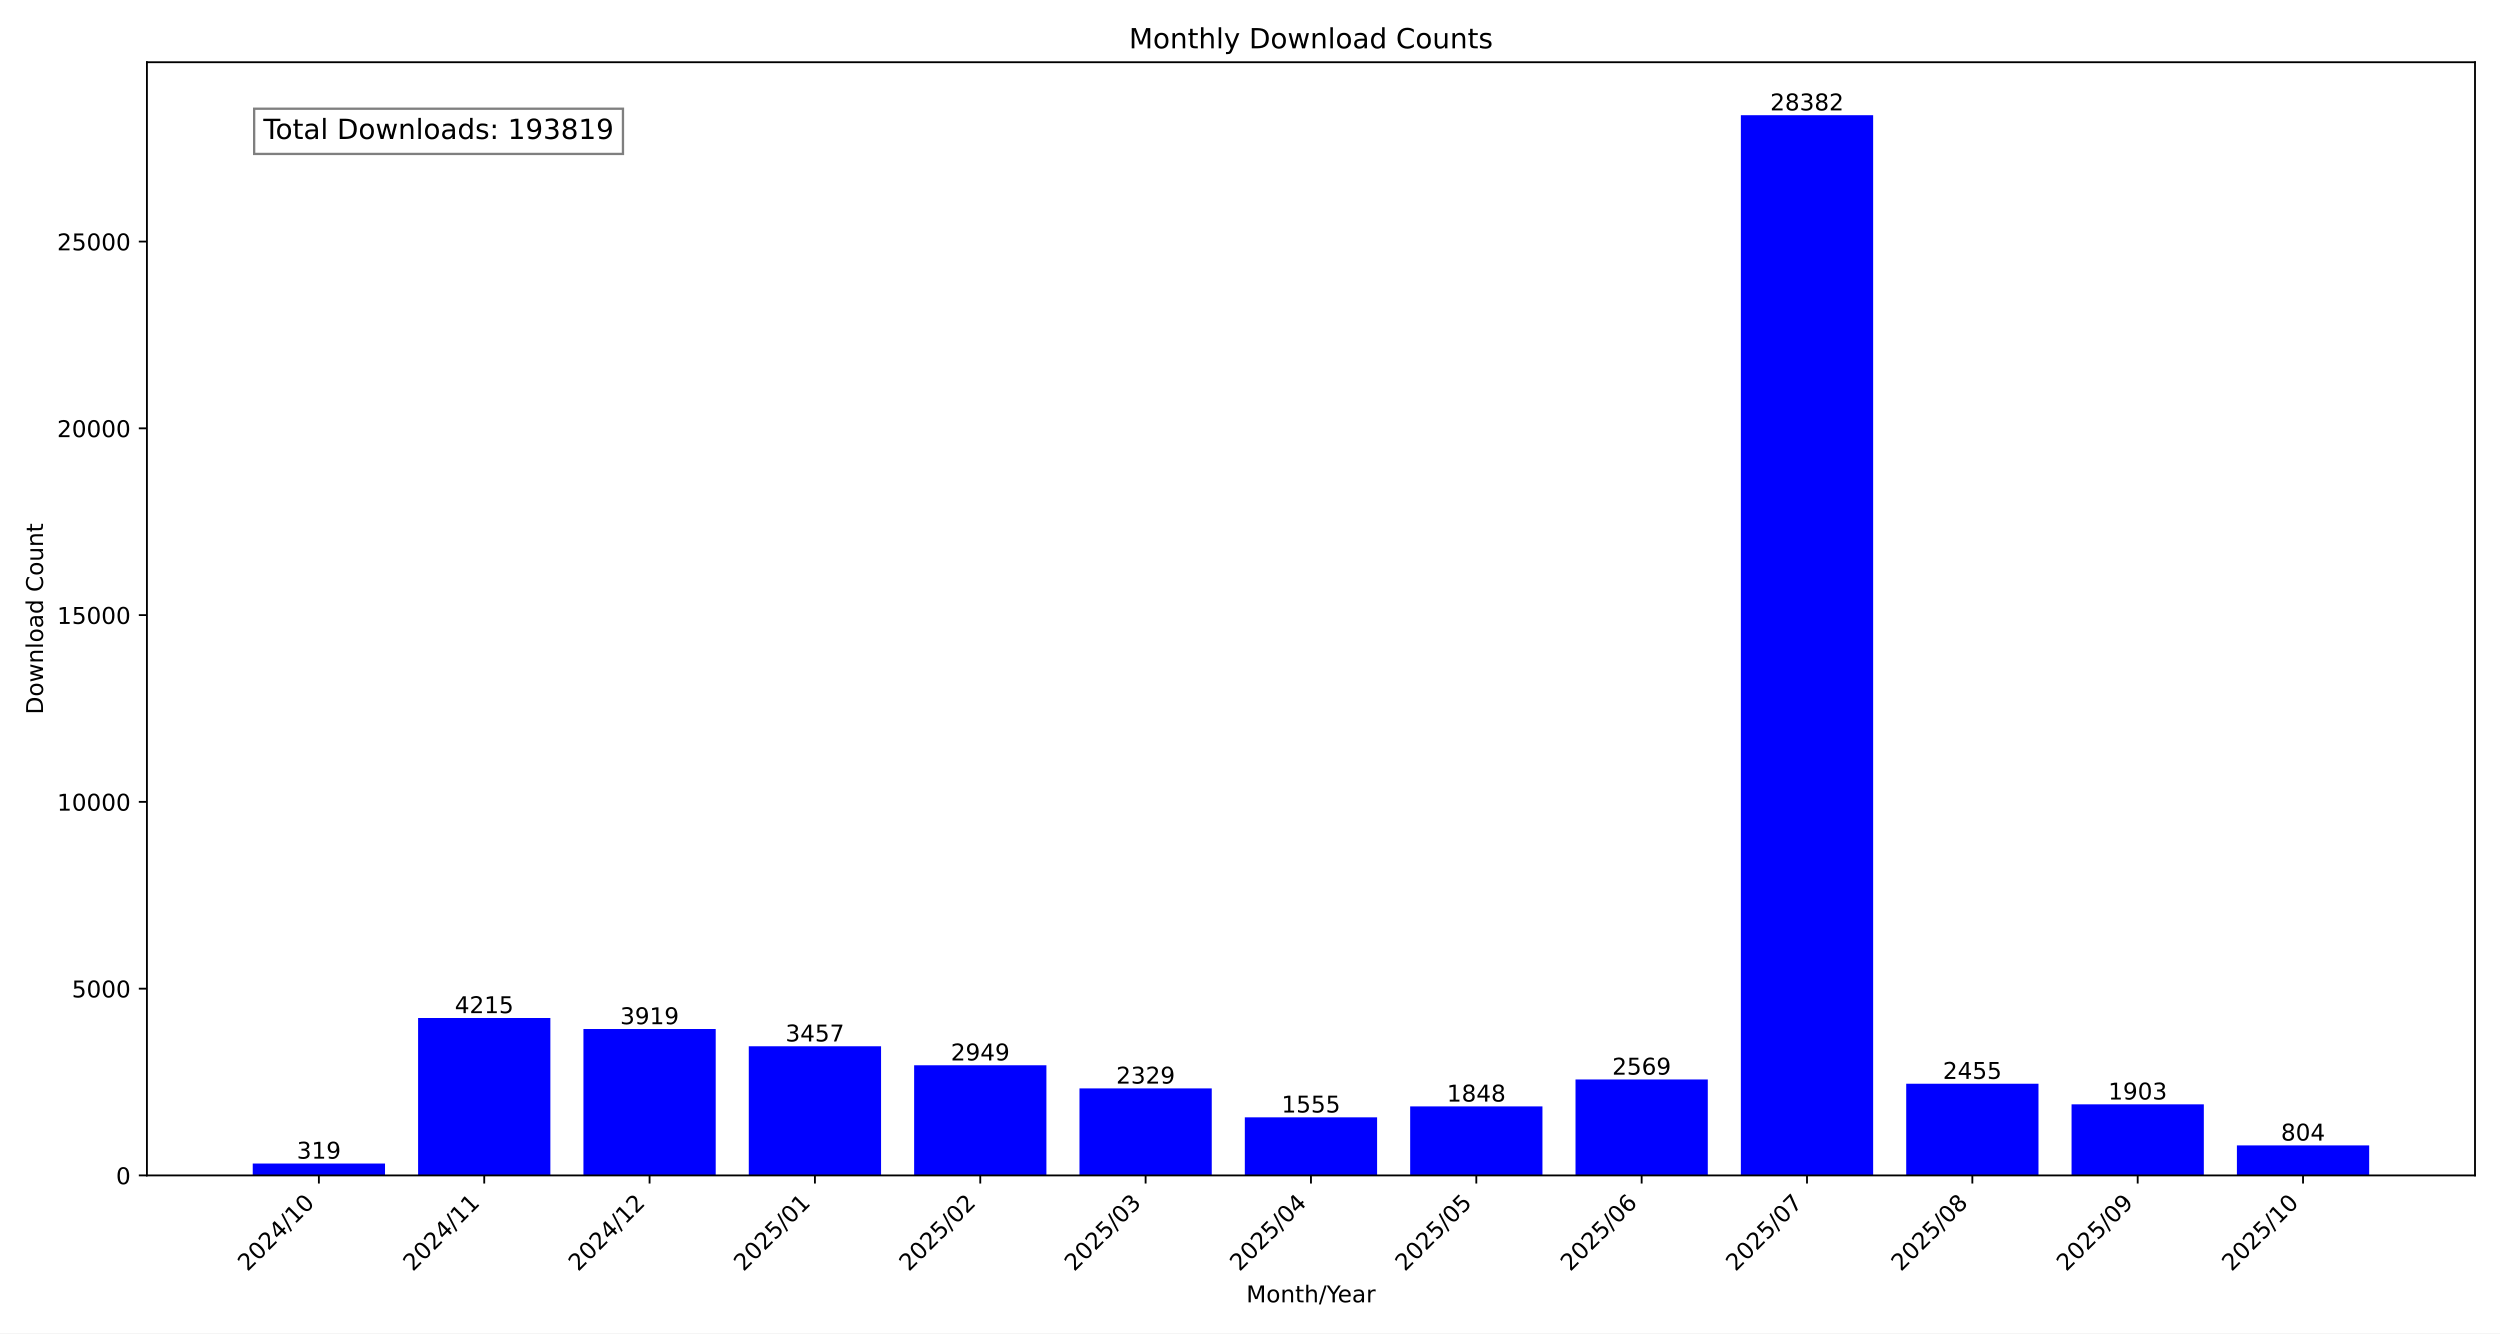
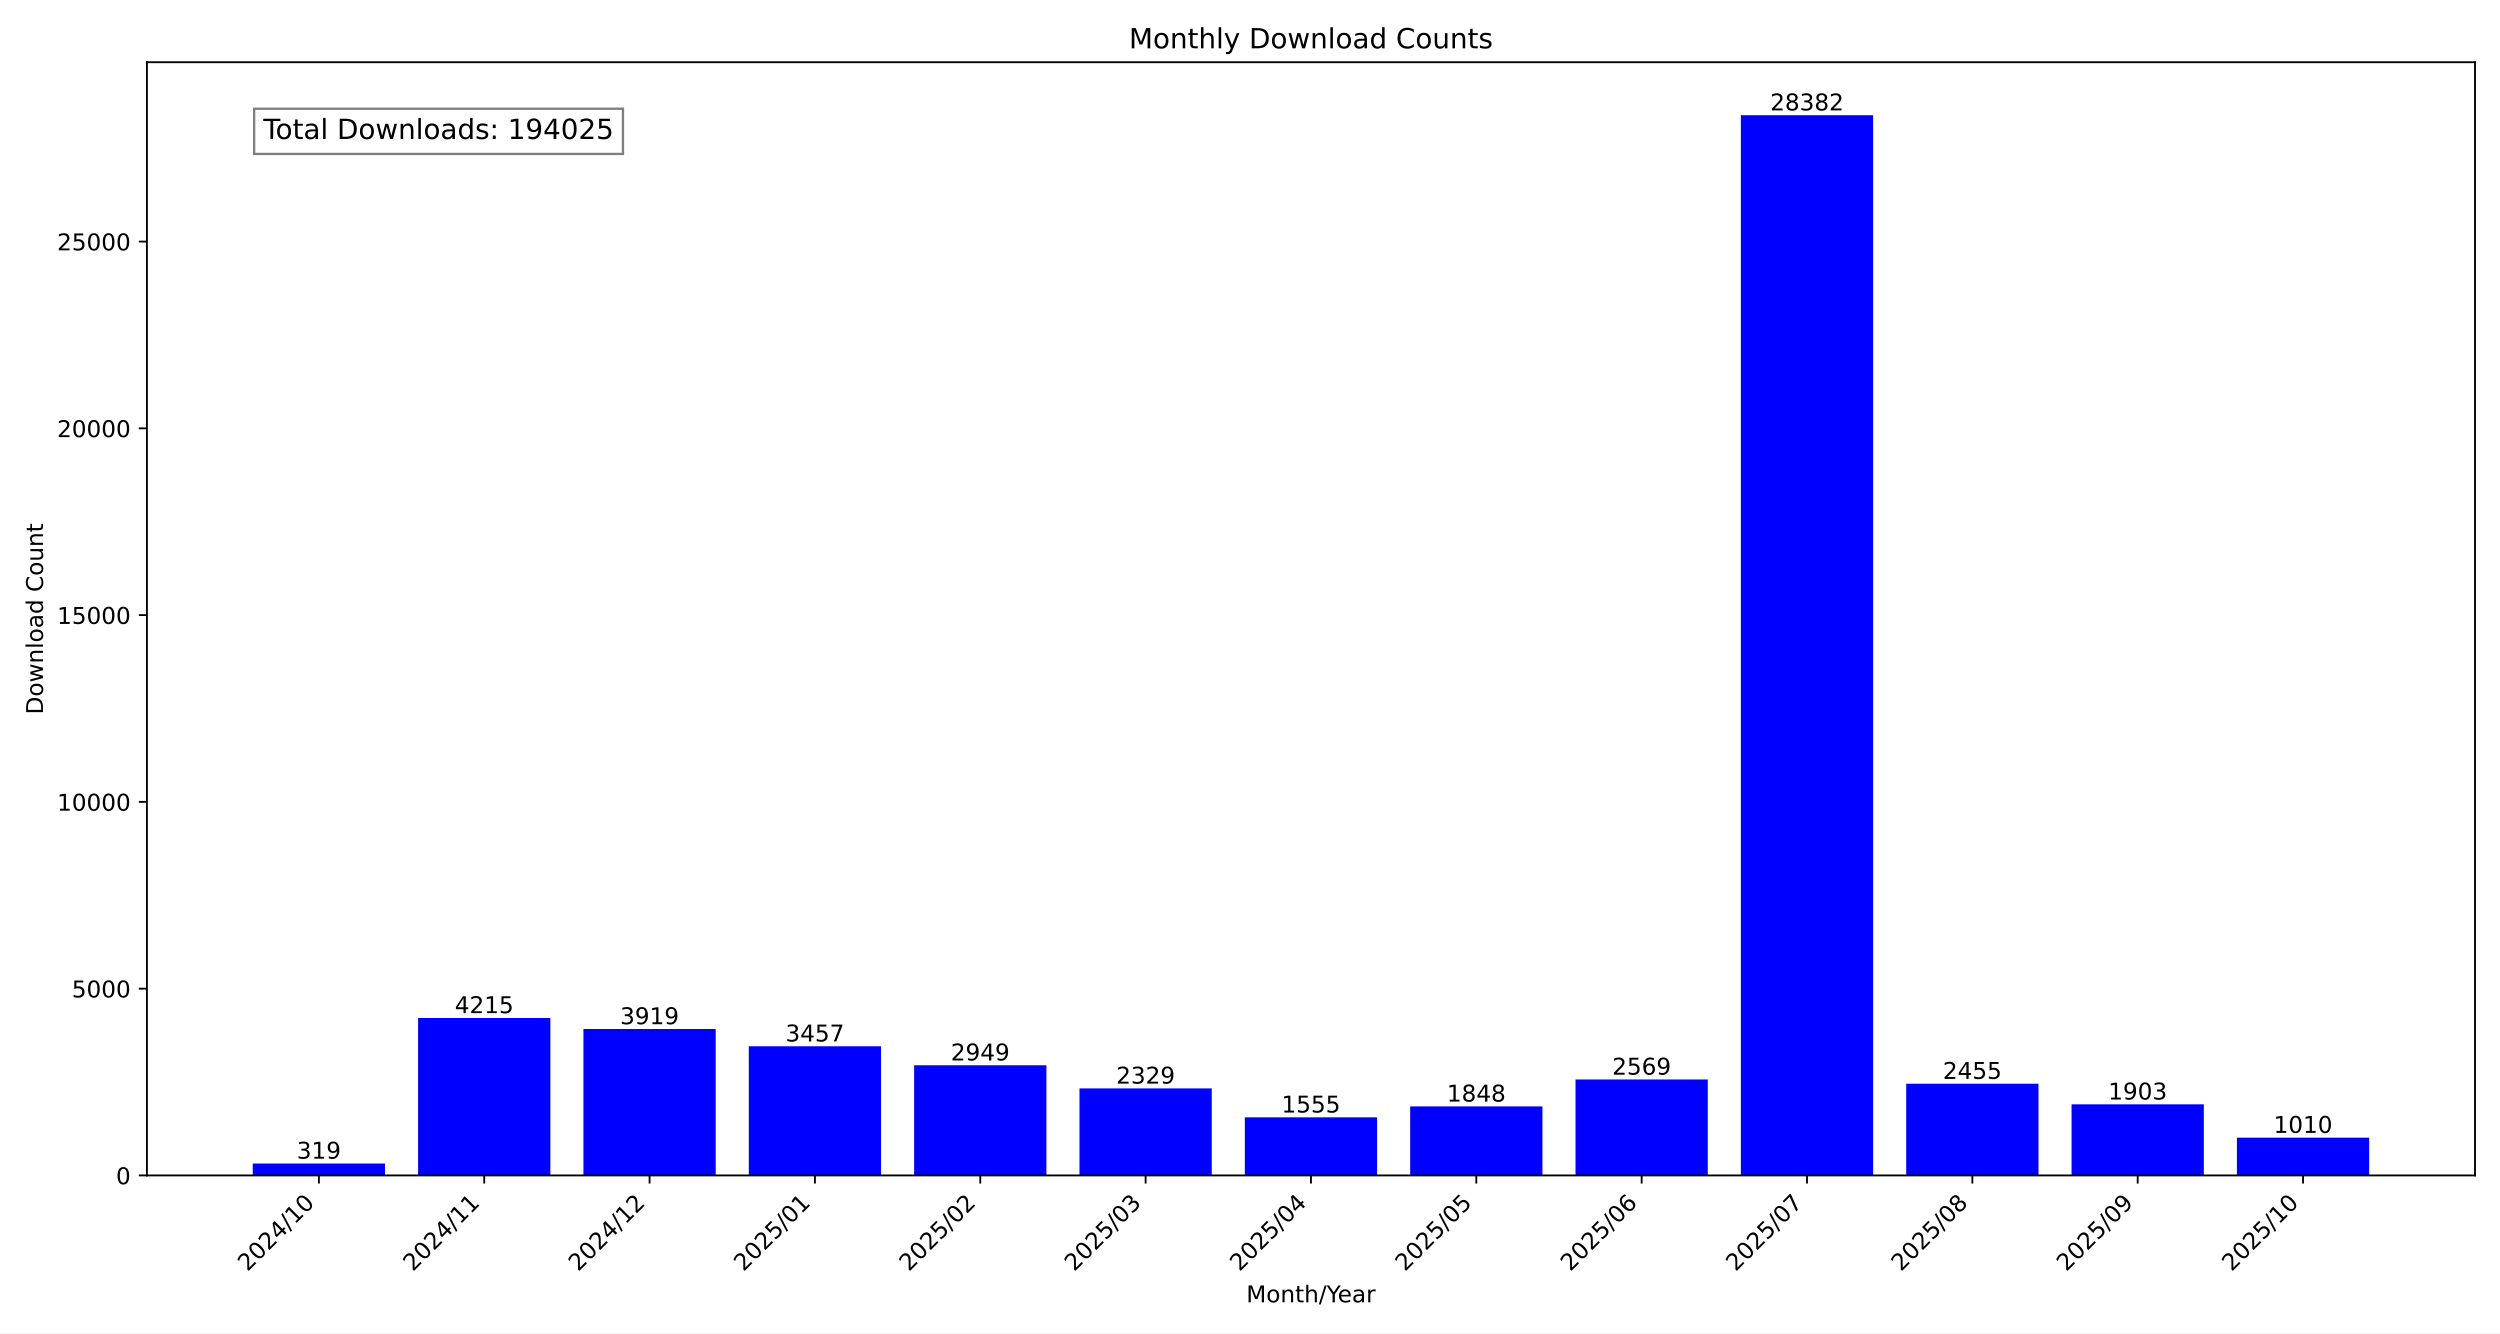
<svg xmlns="http://www.w3.org/2000/svg" xmlns:xlink="http://www.w3.org/1999/xlink" width="1080pt" height="576pt" viewBox="0 0 1080 576" version="1.1">
  <defs>
    <style type="text/css">*{stroke-linejoin: round; stroke-linecap: butt}</style>
  </defs>
  <g id="figure_1">
    <g id="patch_1">
      <path d="M 0 576  L 1080 576  L 1080 0  L 0 0  z " style="fill: #ffffff" />
    </g>
    <g id="axes_1">
      <g id="patch_2">
        <path d="M 63.47 507.782  L 1069.2 507.782  L 1069.2 26.88  L 63.47 26.88  z " style="fill: #ffffff" />
      </g>
      <g id="patch_3">
-         <path d="M 109.185 507.782  L 166.329 507.782  L 166.329 502.634  L 109.185 502.634  z " clip-path="url(#pe3988e86a3)" style="fill: #0000ff" />
+         <path d="M 109.185 507.782  L 166.329 507.782  L 166.329 502.634  L 109.185 502.634  z " clip-path="url(#p57e5fc7151)" style="fill: #0000ff" />
      </g>
      <g id="patch_4">
-         <path d="M 180.615 507.782  L 237.758 507.782  L 237.758 439.764  L 180.615 439.764  z " clip-path="url(#pe3988e86a3)" style="fill: #0000ff" />
+         <path d="M 180.615 507.782  L 237.758 507.782  L 237.758 439.764  L 180.615 439.764  z " clip-path="url(#p57e5fc7151)" style="fill: #0000ff" />
      </g>
      <g id="patch_5">
-         <path d="M 252.044 507.782  L 309.188 507.782  L 309.188 444.541  L 252.044 444.541  z " clip-path="url(#pe3988e86a3)" style="fill: #0000ff" />
+         <path d="M 252.044 507.782  L 309.188 507.782  L 309.188 444.541  L 252.044 444.541  z " clip-path="url(#p57e5fc7151)" style="fill: #0000ff" />
      </g>
      <g id="patch_6">
-         <path d="M 323.474 507.782  L 380.618 507.782  L 380.618 451.996  L 323.474 451.996  z " clip-path="url(#pe3988e86a3)" style="fill: #0000ff" />
+         <path d="M 323.474 507.782  L 380.618 507.782  L 380.618 451.996  L 323.474 451.996  z " clip-path="url(#p57e5fc7151)" style="fill: #0000ff" />
      </g>
      <g id="patch_7">
-         <path d="M 394.904 507.782  L 452.048 507.782  L 452.048 460.194  L 394.904 460.194  z " clip-path="url(#pe3988e86a3)" style="fill: #0000ff" />
+         <path d="M 394.904 507.782  L 452.048 507.782  L 452.048 460.194  L 394.904 460.194  z " clip-path="url(#p57e5fc7151)" style="fill: #0000ff" />
      </g>
      <g id="patch_8">
-         <path d="M 466.333 507.782  L 523.477 507.782  L 523.477 470.199  L 466.333 470.199  z " clip-path="url(#pe3988e86a3)" style="fill: #0000ff" />
+         <path d="M 466.333 507.782  L 523.477 507.782  L 523.477 470.199  L 466.333 470.199  z " clip-path="url(#p57e5fc7151)" style="fill: #0000ff" />
      </g>
      <g id="patch_9">
-         <path d="M 537.763 507.782  L 594.907 507.782  L 594.907 482.689  L 537.763 482.689  z " clip-path="url(#pe3988e86a3)" style="fill: #0000ff" />
+         <path d="M 537.763 507.782  L 594.907 507.782  L 594.907 482.689  L 537.763 482.689  z " clip-path="url(#p57e5fc7151)" style="fill: #0000ff" />
      </g>
      <g id="patch_10">
-         <path d="M 609.193 507.782  L 666.337 507.782  L 666.337 477.961  L 609.193 477.961  z " clip-path="url(#pe3988e86a3)" style="fill: #0000ff" />
+         <path d="M 609.193 507.782  L 666.337 507.782  L 666.337 477.961  L 609.193 477.961  z " clip-path="url(#p57e5fc7151)" style="fill: #0000ff" />
      </g>
      <g id="patch_11">
-         <path d="M 680.622 507.782  L 737.766 507.782  L 737.766 466.326  L 680.622 466.326  z " clip-path="url(#pe3988e86a3)" style="fill: #0000ff" />
+         <path d="M 680.622 507.782  L 737.766 507.782  L 737.766 466.326  L 680.622 466.326  z " clip-path="url(#p57e5fc7151)" style="fill: #0000ff" />
      </g>
      <g id="patch_12">
-         <path d="M 752.052 507.782  L 809.196 507.782  L 809.196 49.78  L 752.052 49.78  z " clip-path="url(#pe3988e86a3)" style="fill: #0000ff" />
+         <path d="M 752.052 507.782  L 809.196 507.782  L 809.196 49.78  L 752.052 49.78  z " clip-path="url(#p57e5fc7151)" style="fill: #0000ff" />
      </g>
      <g id="patch_13">
-         <path d="M 823.482 507.782  L 880.626 507.782  L 880.626 468.165  L 823.482 468.165  z " clip-path="url(#pe3988e86a3)" style="fill: #0000ff" />
+         <path d="M 823.482 507.782  L 880.626 507.782  L 880.626 468.165  L 823.482 468.165  z " clip-path="url(#p57e5fc7151)" style="fill: #0000ff" />
      </g>
      <g id="patch_14">
-         <path d="M 894.912 507.782  L 952.055 507.782  L 952.055 477.073  L 894.912 477.073  z " clip-path="url(#pe3988e86a3)" style="fill: #0000ff" />
+         <path d="M 894.912 507.782  L 952.055 507.782  L 952.055 477.073  L 894.912 477.073  z " clip-path="url(#p57e5fc7151)" style="fill: #0000ff" />
      </g>
      <g id="patch_15">
-         <path d="M 966.341 507.782  L 1023.485 507.782  L 1023.485 494.808  L 966.341 494.808  z " clip-path="url(#pe3988e86a3)" style="fill: #0000ff" />
+         <path d="M 966.341 507.782  L 1023.485 507.782  L 1023.485 491.483  L 966.341 491.483  z " clip-path="url(#p57e5fc7151)" style="fill: #0000ff" />
      </g>
      <g id="matplotlib.axis_1">
        <g id="xtick_1">
          <g id="line2d_1">
            <defs>
-               <path id="m28258b7cd0" d="M 0 0  L 0 3.5  " style="stroke: #000000; stroke-width: 0.8" />
+               <path id="m79830e1ec9" d="M 0 0  L 0 3.5  " style="stroke: #000000; stroke-width: 0.8" />
            </defs>
            <g>
-               <use xlink:href="#m28258b7cd0" x="137.757" y="507.782" style="stroke: #000000; stroke-width: 0.8" />
+               <use xlink:href="#m79830e1ec9" x="137.757" y="507.782" style="stroke: #000000; stroke-width: 0.8" />
            </g>
          </g>
          <g id="text_1">
            <g transform="translate(106.9104 549.5306) rotate(-45) scale(0.1 -0.1)">
              <defs>
                <path id="DejaVuSans-32" d="M 1228 531  L 3431 531  L 3431 0  L 469 0  L 469 531  Q 828 903 1448 1529  Q 2069 2156 2228 2338  Q 2531 2678 2651 2914  Q 2772 3150 2772 3378  Q 2772 3750 2511 3984  Q 2250 4219 1831 4219  Q 1534 4219 1204 4116  Q 875 4013 500 3803  L 500 4441  Q 881 4594 1212 4672  Q 1544 4750 1819 4750  Q 2544 4750 2975 4387  Q 3406 4025 3406 3419  Q 3406 3131 3298 2873  Q 3191 2616 2906 2266  Q 2828 2175 2409 1742  Q 1991 1309 1228 531  z " transform="scale(0.015625)" />
                <path id="DejaVuSans-30" d="M 2034 4250  Q 1547 4250 1301 3770  Q 1056 3291 1056 2328  Q 1056 1369 1301 889  Q 1547 409 2034 409  Q 2525 409 2770 889  Q 3016 1369 3016 2328  Q 3016 3291 2770 3770  Q 2525 4250 2034 4250  z M 2034 4750  Q 2819 4750 3233 4129  Q 3647 3509 3647 2328  Q 3647 1150 3233 529  Q 2819 -91 2034 -91  Q 1250 -91 836 529  Q 422 1150 422 2328  Q 422 3509 836 4129  Q 1250 4750 2034 4750  z " transform="scale(0.015625)" />
                <path id="DejaVuSans-34" d="M 2419 4116  L 825 1625  L 2419 1625  L 2419 4116  z M 2253 4666  L 3047 4666  L 3047 1625  L 3713 1625  L 3713 1100  L 3047 1100  L 3047 0  L 2419 0  L 2419 1100  L 313 1100  L 313 1709  L 2253 4666  z " transform="scale(0.015625)" />
                <path id="DejaVuSans-2f" d="M 1625 4666  L 2156 4666  L 531 -594  L 0 -594  L 1625 4666  z " transform="scale(0.015625)" />
                <path id="DejaVuSans-31" d="M 794 531  L 1825 531  L 1825 4091  L 703 3866  L 703 4441  L 1819 4666  L 2450 4666  L 2450 531  L 3481 531  L 3481 0  L 794 0  L 794 531  z " transform="scale(0.015625)" />
              </defs>
              <use xlink:href="#DejaVuSans-32" />
              <use xlink:href="#DejaVuSans-30" x="63.623" />
              <use xlink:href="#DejaVuSans-32" x="127.246" />
              <use xlink:href="#DejaVuSans-34" x="190.869" />
              <use xlink:href="#DejaVuSans-2f" x="254.492" />
              <use xlink:href="#DejaVuSans-31" x="288.184" />
              <use xlink:href="#DejaVuSans-30" x="351.807" />
            </g>
          </g>
        </g>
        <g id="xtick_2">
          <g id="line2d_2">
            <g>
-               <use xlink:href="#m28258b7cd0" x="209.187" y="507.782" style="stroke: #000000; stroke-width: 0.8" />
+               <use xlink:href="#m79830e1ec9" x="209.187" y="507.782" style="stroke: #000000; stroke-width: 0.8" />
            </g>
          </g>
          <g id="text_2">
            <g transform="translate(178.3401 549.5306) rotate(-45) scale(0.1 -0.1)">
              <use xlink:href="#DejaVuSans-32" />
              <use xlink:href="#DejaVuSans-30" x="63.623" />
              <use xlink:href="#DejaVuSans-32" x="127.246" />
              <use xlink:href="#DejaVuSans-34" x="190.869" />
              <use xlink:href="#DejaVuSans-2f" x="254.492" />
              <use xlink:href="#DejaVuSans-31" x="288.184" />
              <use xlink:href="#DejaVuSans-31" x="351.807" />
            </g>
          </g>
        </g>
        <g id="xtick_3">
          <g id="line2d_3">
            <g>
-               <use xlink:href="#m28258b7cd0" x="280.616" y="507.782" style="stroke: #000000; stroke-width: 0.8" />
+               <use xlink:href="#m79830e1ec9" x="280.616" y="507.782" style="stroke: #000000; stroke-width: 0.8" />
            </g>
          </g>
          <g id="text_3">
            <g transform="translate(249.7698 549.5306) rotate(-45) scale(0.1 -0.1)">
              <use xlink:href="#DejaVuSans-32" />
              <use xlink:href="#DejaVuSans-30" x="63.623" />
              <use xlink:href="#DejaVuSans-32" x="127.246" />
              <use xlink:href="#DejaVuSans-34" x="190.869" />
              <use xlink:href="#DejaVuSans-2f" x="254.492" />
              <use xlink:href="#DejaVuSans-31" x="288.184" />
              <use xlink:href="#DejaVuSans-32" x="351.807" />
            </g>
          </g>
        </g>
        <g id="xtick_4">
          <g id="line2d_4">
            <g>
-               <use xlink:href="#m28258b7cd0" x="352.046" y="507.782" style="stroke: #000000; stroke-width: 0.8" />
+               <use xlink:href="#m79830e1ec9" x="352.046" y="507.782" style="stroke: #000000; stroke-width: 0.8" />
            </g>
          </g>
          <g id="text_4">
            <g transform="translate(321.1995 549.5306) rotate(-45) scale(0.1 -0.1)">
              <defs>
                <path id="DejaVuSans-35" d="M 691 4666  L 3169 4666  L 3169 4134  L 1269 4134  L 1269 2991  Q 1406 3038 1543 3061  Q 1681 3084 1819 3084  Q 2600 3084 3056 2656  Q 3513 2228 3513 1497  Q 3513 744 3044 326  Q 2575 -91 1722 -91  Q 1428 -91 1123 -41  Q 819 9 494 109  L 494 744  Q 775 591 1075 516  Q 1375 441 1709 441  Q 2250 441 2565 725  Q 2881 1009 2881 1497  Q 2881 1984 2565 2268  Q 2250 2553 1709 2553  Q 1456 2553 1204 2497  Q 953 2441 691 2322  L 691 4666  z " transform="scale(0.015625)" />
              </defs>
              <use xlink:href="#DejaVuSans-32" />
              <use xlink:href="#DejaVuSans-30" x="63.623" />
              <use xlink:href="#DejaVuSans-32" x="127.246" />
              <use xlink:href="#DejaVuSans-35" x="190.869" />
              <use xlink:href="#DejaVuSans-2f" x="254.492" />
              <use xlink:href="#DejaVuSans-30" x="288.184" />
              <use xlink:href="#DejaVuSans-31" x="351.807" />
            </g>
          </g>
        </g>
        <g id="xtick_5">
          <g id="line2d_5">
            <g>
-               <use xlink:href="#m28258b7cd0" x="423.476" y="507.782" style="stroke: #000000; stroke-width: 0.8" />
+               <use xlink:href="#m79830e1ec9" x="423.476" y="507.782" style="stroke: #000000; stroke-width: 0.8" />
            </g>
          </g>
          <g id="text_5">
            <g transform="translate(392.6292 549.5306) rotate(-45) scale(0.1 -0.1)">
              <use xlink:href="#DejaVuSans-32" />
              <use xlink:href="#DejaVuSans-30" x="63.623" />
              <use xlink:href="#DejaVuSans-32" x="127.246" />
              <use xlink:href="#DejaVuSans-35" x="190.869" />
              <use xlink:href="#DejaVuSans-2f" x="254.492" />
              <use xlink:href="#DejaVuSans-30" x="288.184" />
              <use xlink:href="#DejaVuSans-32" x="351.807" />
            </g>
          </g>
        </g>
        <g id="xtick_6">
          <g id="line2d_6">
            <g>
-               <use xlink:href="#m28258b7cd0" x="494.905" y="507.782" style="stroke: #000000; stroke-width: 0.8" />
+               <use xlink:href="#m79830e1ec9" x="494.905" y="507.782" style="stroke: #000000; stroke-width: 0.8" />
            </g>
          </g>
          <g id="text_6">
            <g transform="translate(464.0589 549.5306) rotate(-45) scale(0.1 -0.1)">
              <defs>
                <path id="DejaVuSans-33" d="M 2597 2516  Q 3050 2419 3304 2112  Q 3559 1806 3559 1356  Q 3559 666 3084 287  Q 2609 -91 1734 -91  Q 1441 -91 1130 -33  Q 819 25 488 141  L 488 750  Q 750 597 1062 519  Q 1375 441 1716 441  Q 2309 441 2620 675  Q 2931 909 2931 1356  Q 2931 1769 2642 2001  Q 2353 2234 1838 2234  L 1294 2234  L 1294 2753  L 1863 2753  Q 2328 2753 2575 2939  Q 2822 3125 2822 3475  Q 2822 3834 2567 4026  Q 2313 4219 1838 4219  Q 1578 4219 1281 4162  Q 984 4106 628 3988  L 628 4550  Q 988 4650 1302 4700  Q 1616 4750 1894 4750  Q 2613 4750 3031 4423  Q 3450 4097 3450 3541  Q 3450 3153 3228 2886  Q 3006 2619 2597 2516  z " transform="scale(0.015625)" />
              </defs>
              <use xlink:href="#DejaVuSans-32" />
              <use xlink:href="#DejaVuSans-30" x="63.623" />
              <use xlink:href="#DejaVuSans-32" x="127.246" />
              <use xlink:href="#DejaVuSans-35" x="190.869" />
              <use xlink:href="#DejaVuSans-2f" x="254.492" />
              <use xlink:href="#DejaVuSans-30" x="288.184" />
              <use xlink:href="#DejaVuSans-33" x="351.807" />
            </g>
          </g>
        </g>
        <g id="xtick_7">
          <g id="line2d_7">
            <g>
-               <use xlink:href="#m28258b7cd0" x="566.335" y="507.782" style="stroke: #000000; stroke-width: 0.8" />
+               <use xlink:href="#m79830e1ec9" x="566.335" y="507.782" style="stroke: #000000; stroke-width: 0.8" />
            </g>
          </g>
          <g id="text_7">
            <g transform="translate(535.4886 549.5306) rotate(-45) scale(0.1 -0.1)">
              <use xlink:href="#DejaVuSans-32" />
              <use xlink:href="#DejaVuSans-30" x="63.623" />
              <use xlink:href="#DejaVuSans-32" x="127.246" />
              <use xlink:href="#DejaVuSans-35" x="190.869" />
              <use xlink:href="#DejaVuSans-2f" x="254.492" />
              <use xlink:href="#DejaVuSans-30" x="288.184" />
              <use xlink:href="#DejaVuSans-34" x="351.807" />
            </g>
          </g>
        </g>
        <g id="xtick_8">
          <g id="line2d_8">
            <g>
-               <use xlink:href="#m28258b7cd0" x="637.765" y="507.782" style="stroke: #000000; stroke-width: 0.8" />
+               <use xlink:href="#m79830e1ec9" x="637.765" y="507.782" style="stroke: #000000; stroke-width: 0.8" />
            </g>
          </g>
          <g id="text_8">
            <g transform="translate(606.9183 549.5306) rotate(-45) scale(0.1 -0.1)">
              <use xlink:href="#DejaVuSans-32" />
              <use xlink:href="#DejaVuSans-30" x="63.623" />
              <use xlink:href="#DejaVuSans-32" x="127.246" />
              <use xlink:href="#DejaVuSans-35" x="190.869" />
              <use xlink:href="#DejaVuSans-2f" x="254.492" />
              <use xlink:href="#DejaVuSans-30" x="288.184" />
              <use xlink:href="#DejaVuSans-35" x="351.807" />
            </g>
          </g>
        </g>
        <g id="xtick_9">
          <g id="line2d_9">
            <g>
-               <use xlink:href="#m28258b7cd0" x="709.194" y="507.782" style="stroke: #000000; stroke-width: 0.8" />
+               <use xlink:href="#m79830e1ec9" x="709.194" y="507.782" style="stroke: #000000; stroke-width: 0.8" />
            </g>
          </g>
          <g id="text_9">
            <g transform="translate(678.3479 549.5306) rotate(-45) scale(0.1 -0.1)">
              <defs>
                <path id="DejaVuSans-36" d="M 2113 2584  Q 1688 2584 1439 2293  Q 1191 2003 1191 1497  Q 1191 994 1439 701  Q 1688 409 2113 409  Q 2538 409 2786 701  Q 3034 994 3034 1497  Q 3034 2003 2786 2293  Q 2538 2584 2113 2584  z M 3366 4563  L 3366 3988  Q 3128 4100 2886 4159  Q 2644 4219 2406 4219  Q 1781 4219 1451 3797  Q 1122 3375 1075 2522  Q 1259 2794 1537 2939  Q 1816 3084 2150 3084  Q 2853 3084 3261 2657  Q 3669 2231 3669 1497  Q 3669 778 3244 343  Q 2819 -91 2113 -91  Q 1303 -91 875 529  Q 447 1150 447 2328  Q 447 3434 972 4092  Q 1497 4750 2381 4750  Q 2619 4750 2861 4703  Q 3103 4656 3366 4563  z " transform="scale(0.015625)" />
              </defs>
              <use xlink:href="#DejaVuSans-32" />
              <use xlink:href="#DejaVuSans-30" x="63.623" />
              <use xlink:href="#DejaVuSans-32" x="127.246" />
              <use xlink:href="#DejaVuSans-35" x="190.869" />
              <use xlink:href="#DejaVuSans-2f" x="254.492" />
              <use xlink:href="#DejaVuSans-30" x="288.184" />
              <use xlink:href="#DejaVuSans-36" x="351.807" />
            </g>
          </g>
        </g>
        <g id="xtick_10">
          <g id="line2d_10">
            <g>
-               <use xlink:href="#m28258b7cd0" x="780.624" y="507.782" style="stroke: #000000; stroke-width: 0.8" />
+               <use xlink:href="#m79830e1ec9" x="780.624" y="507.782" style="stroke: #000000; stroke-width: 0.8" />
            </g>
          </g>
          <g id="text_10">
            <g transform="translate(749.7776 549.5306) rotate(-45) scale(0.1 -0.1)">
              <defs>
                <path id="DejaVuSans-37" d="M 525 4666  L 3525 4666  L 3525 4397  L 1831 0  L 1172 0  L 2766 4134  L 525 4134  L 525 4666  z " transform="scale(0.015625)" />
              </defs>
              <use xlink:href="#DejaVuSans-32" />
              <use xlink:href="#DejaVuSans-30" x="63.623" />
              <use xlink:href="#DejaVuSans-32" x="127.246" />
              <use xlink:href="#DejaVuSans-35" x="190.869" />
              <use xlink:href="#DejaVuSans-2f" x="254.492" />
              <use xlink:href="#DejaVuSans-30" x="288.184" />
              <use xlink:href="#DejaVuSans-37" x="351.807" />
            </g>
          </g>
        </g>
        <g id="xtick_11">
          <g id="line2d_11">
            <g>
-               <use xlink:href="#m28258b7cd0" x="852.054" y="507.782" style="stroke: #000000; stroke-width: 0.8" />
+               <use xlink:href="#m79830e1ec9" x="852.054" y="507.782" style="stroke: #000000; stroke-width: 0.8" />
            </g>
          </g>
          <g id="text_11">
            <g transform="translate(821.2073 549.5306) rotate(-45) scale(0.1 -0.1)">
              <defs>
                <path id="DejaVuSans-38" d="M 2034 2216  Q 1584 2216 1326 1975  Q 1069 1734 1069 1313  Q 1069 891 1326 650  Q 1584 409 2034 409  Q 2484 409 2743 651  Q 3003 894 3003 1313  Q 3003 1734 2745 1975  Q 2488 2216 2034 2216  z M 1403 2484  Q 997 2584 770 2862  Q 544 3141 544 3541  Q 544 4100 942 4425  Q 1341 4750 2034 4750  Q 2731 4750 3128 4425  Q 3525 4100 3525 3541  Q 3525 3141 3298 2862  Q 3072 2584 2669 2484  Q 3125 2378 3379 2068  Q 3634 1759 3634 1313  Q 3634 634 3220 271  Q 2806 -91 2034 -91  Q 1263 -91 848 271  Q 434 634 434 1313  Q 434 1759 690 2068  Q 947 2378 1403 2484  z M 1172 3481  Q 1172 3119 1398 2916  Q 1625 2713 2034 2713  Q 2441 2713 2670 2916  Q 2900 3119 2900 3481  Q 2900 3844 2670 4047  Q 2441 4250 2034 4250  Q 1625 4250 1398 4047  Q 1172 3844 1172 3481  z " transform="scale(0.015625)" />
              </defs>
              <use xlink:href="#DejaVuSans-32" />
              <use xlink:href="#DejaVuSans-30" x="63.623" />
              <use xlink:href="#DejaVuSans-32" x="127.246" />
              <use xlink:href="#DejaVuSans-35" x="190.869" />
              <use xlink:href="#DejaVuSans-2f" x="254.492" />
              <use xlink:href="#DejaVuSans-30" x="288.184" />
              <use xlink:href="#DejaVuSans-38" x="351.807" />
            </g>
          </g>
        </g>
        <g id="xtick_12">
          <g id="line2d_12">
            <g>
-               <use xlink:href="#m28258b7cd0" x="923.483" y="507.782" style="stroke: #000000; stroke-width: 0.8" />
+               <use xlink:href="#m79830e1ec9" x="923.483" y="507.782" style="stroke: #000000; stroke-width: 0.8" />
            </g>
          </g>
          <g id="text_12">
            <g transform="translate(892.637 549.5306) rotate(-45) scale(0.1 -0.1)">
              <defs>
                <path id="DejaVuSans-39" d="M 703 97  L 703 672  Q 941 559 1184 500  Q 1428 441 1663 441  Q 2288 441 2617 861  Q 2947 1281 2994 2138  Q 2813 1869 2534 1725  Q 2256 1581 1919 1581  Q 1219 1581 811 2004  Q 403 2428 403 3163  Q 403 3881 828 4315  Q 1253 4750 1959 4750  Q 2769 4750 3195 4129  Q 3622 3509 3622 2328  Q 3622 1225 3098 567  Q 2575 -91 1691 -91  Q 1453 -91 1209 -44  Q 966 3 703 97  z M 1959 2075  Q 2384 2075 2632 2365  Q 2881 2656 2881 3163  Q 2881 3666 2632 3958  Q 2384 4250 1959 4250  Q 1534 4250 1286 3958  Q 1038 3666 1038 3163  Q 1038 2656 1286 2365  Q 1534 2075 1959 2075  z " transform="scale(0.015625)" />
              </defs>
              <use xlink:href="#DejaVuSans-32" />
              <use xlink:href="#DejaVuSans-30" x="63.623" />
              <use xlink:href="#DejaVuSans-32" x="127.246" />
              <use xlink:href="#DejaVuSans-35" x="190.869" />
              <use xlink:href="#DejaVuSans-2f" x="254.492" />
              <use xlink:href="#DejaVuSans-30" x="288.184" />
              <use xlink:href="#DejaVuSans-39" x="351.807" />
            </g>
          </g>
        </g>
        <g id="xtick_13">
          <g id="line2d_13">
            <g>
-               <use xlink:href="#m28258b7cd0" x="994.913" y="507.782" style="stroke: #000000; stroke-width: 0.8" />
+               <use xlink:href="#m79830e1ec9" x="994.913" y="507.782" style="stroke: #000000; stroke-width: 0.8" />
            </g>
          </g>
          <g id="text_13">
            <g transform="translate(964.0667 549.5306) rotate(-45) scale(0.1 -0.1)">
              <use xlink:href="#DejaVuSans-32" />
              <use xlink:href="#DejaVuSans-30" x="63.623" />
              <use xlink:href="#DejaVuSans-32" x="127.246" />
              <use xlink:href="#DejaVuSans-35" x="190.869" />
              <use xlink:href="#DejaVuSans-2f" x="254.492" />
              <use xlink:href="#DejaVuSans-31" x="288.184" />
              <use xlink:href="#DejaVuSans-30" x="351.807" />
            </g>
          </g>
        </g>
        <g id="text_14">
          <g transform="translate(538.392 562.5996) scale(0.1 -0.1)">
            <defs>
              <path id="DejaVuSans-4d" d="M 628 4666  L 1569 4666  L 2759 1491  L 3956 4666  L 4897 4666  L 4897 0  L 4281 0  L 4281 4097  L 3078 897  L 2444 897  L 1241 4097  L 1241 0  L 628 0  L 628 4666  z " transform="scale(0.015625)" />
              <path id="DejaVuSans-6f" d="M 1959 3097  Q 1497 3097 1228 2736  Q 959 2375 959 1747  Q 959 1119 1226 758  Q 1494 397 1959 397  Q 2419 397 2687 759  Q 2956 1122 2956 1747  Q 2956 2369 2687 2733  Q 2419 3097 1959 3097  z M 1959 3584  Q 2709 3584 3137 3096  Q 3566 2609 3566 1747  Q 3566 888 3137 398  Q 2709 -91 1959 -91  Q 1206 -91 779 398  Q 353 888 353 1747  Q 353 2609 779 3096  Q 1206 3584 1959 3584  z " transform="scale(0.015625)" />
              <path id="DejaVuSans-6e" d="M 3513 2113  L 3513 0  L 2938 0  L 2938 2094  Q 2938 2591 2744 2837  Q 2550 3084 2163 3084  Q 1697 3084 1428 2787  Q 1159 2491 1159 1978  L 1159 0  L 581 0  L 581 3500  L 1159 3500  L 1159 2956  Q 1366 3272 1645 3428  Q 1925 3584 2291 3584  Q 2894 3584 3203 3211  Q 3513 2838 3513 2113  z " transform="scale(0.015625)" />
              <path id="DejaVuSans-74" d="M 1172 4494  L 1172 3500  L 2356 3500  L 2356 3053  L 1172 3053  L 1172 1153  Q 1172 725 1289 603  Q 1406 481 1766 481  L 2356 481  L 2356 0  L 1766 0  Q 1100 0 847 248  Q 594 497 594 1153  L 594 3053  L 172 3053  L 172 3500  L 594 3500  L 594 4494  L 1172 4494  z " transform="scale(0.015625)" />
              <path id="DejaVuSans-68" d="M 3513 2113  L 3513 0  L 2938 0  L 2938 2094  Q 2938 2591 2744 2837  Q 2550 3084 2163 3084  Q 1697 3084 1428 2787  Q 1159 2491 1159 1978  L 1159 0  L 581 0  L 581 4863  L 1159 4863  L 1159 2956  Q 1366 3272 1645 3428  Q 1925 3584 2291 3584  Q 2894 3584 3203 3211  Q 3513 2838 3513 2113  z " transform="scale(0.015625)" />
              <path id="DejaVuSans-59" d="M -13 4666  L 666 4666  L 1959 2747  L 3244 4666  L 3922 4666  L 2272 2222  L 2272 0  L 1638 0  L 1638 2222  L -13 4666  z " transform="scale(0.015625)" />
              <path id="DejaVuSans-65" d="M 3597 1894  L 3597 1613  L 953 1613  Q 991 1019 1311 708  Q 1631 397 2203 397  Q 2534 397 2845 478  Q 3156 559 3463 722  L 3463 178  Q 3153 47 2828 -22  Q 2503 -91 2169 -91  Q 1331 -91 842 396  Q 353 884 353 1716  Q 353 2575 817 3079  Q 1281 3584 2069 3584  Q 2775 3584 3186 3129  Q 3597 2675 3597 1894  z M 3022 2063  Q 3016 2534 2758 2815  Q 2500 3097 2075 3097  Q 1594 3097 1305 2825  Q 1016 2553 972 2059  L 3022 2063  z " transform="scale(0.015625)" />
              <path id="DejaVuSans-61" d="M 2194 1759  Q 1497 1759 1228 1600  Q 959 1441 959 1056  Q 959 750 1161 570  Q 1363 391 1709 391  Q 2188 391 2477 730  Q 2766 1069 2766 1631  L 2766 1759  L 2194 1759  z M 3341 1997  L 3341 0  L 2766 0  L 2766 531  Q 2569 213 2275 61  Q 1981 -91 1556 -91  Q 1019 -91 701 211  Q 384 513 384 1019  Q 384 1609 779 1909  Q 1175 2209 1959 2209  L 2766 2209  L 2766 2266  Q 2766 2663 2505 2880  Q 2244 3097 1772 3097  Q 1472 3097 1187 3025  Q 903 2953 641 2809  L 641 3341  Q 956 3463 1253 3523  Q 1550 3584 1831 3584  Q 2591 3584 2966 3190  Q 3341 2797 3341 1997  z " transform="scale(0.015625)" />
              <path id="DejaVuSans-72" d="M 2631 2963  Q 2534 3019 2420 3045  Q 2306 3072 2169 3072  Q 1681 3072 1420 2755  Q 1159 2438 1159 1844  L 1159 0  L 581 0  L 581 3500  L 1159 3500  L 1159 2956  Q 1341 3275 1631 3429  Q 1922 3584 2338 3584  Q 2397 3584 2469 3576  Q 2541 3569 2628 3553  L 2631 2963  z " transform="scale(0.015625)" />
            </defs>
            <use xlink:href="#DejaVuSans-4d" />
            <use xlink:href="#DejaVuSans-6f" x="86.279" />
            <use xlink:href="#DejaVuSans-6e" x="147.461" />
            <use xlink:href="#DejaVuSans-74" x="210.84" />
            <use xlink:href="#DejaVuSans-68" x="250.049" />
            <use xlink:href="#DejaVuSans-2f" x="313.428" />
            <use xlink:href="#DejaVuSans-59" x="347.119" />
            <use xlink:href="#DejaVuSans-65" x="394.953" />
            <use xlink:href="#DejaVuSans-61" x="456.477" />
            <use xlink:href="#DejaVuSans-72" x="517.756" />
          </g>
        </g>
      </g>
      <g id="matplotlib.axis_2">
        <g id="ytick_1">
          <g id="line2d_14">
            <defs>
-               <path id="mb9bd28218b" d="M 0 0  L -3.5 0  " style="stroke: #000000; stroke-width: 0.8" />
+               <path id="m0fe4c77e5f" d="M 0 0  L -3.5 0  " style="stroke: #000000; stroke-width: 0.8" />
            </defs>
            <g>
-               <use xlink:href="#mb9bd28218b" x="63.47" y="507.782" style="stroke: #000000; stroke-width: 0.8" />
+               <use xlink:href="#m0fe4c77e5f" x="63.47" y="507.782" style="stroke: #000000; stroke-width: 0.8" />
            </g>
          </g>
          <g id="text_15">
            <g transform="translate(50.1075 511.581) scale(0.1 -0.1)">
              <use xlink:href="#DejaVuSans-30" />
            </g>
          </g>
        </g>
        <g id="ytick_2">
          <g id="line2d_15">
            <g>
-               <use xlink:href="#mb9bd28218b" x="63.47" y="427.097" style="stroke: #000000; stroke-width: 0.8" />
+               <use xlink:href="#m0fe4c77e5f" x="63.47" y="427.097" style="stroke: #000000; stroke-width: 0.8" />
            </g>
          </g>
          <g id="text_16">
            <g transform="translate(31.02 430.8958) scale(0.1 -0.1)">
              <use xlink:href="#DejaVuSans-35" />
              <use xlink:href="#DejaVuSans-30" x="63.623" />
              <use xlink:href="#DejaVuSans-30" x="127.246" />
              <use xlink:href="#DejaVuSans-30" x="190.869" />
            </g>
          </g>
        </g>
        <g id="ytick_3">
          <g id="line2d_16">
            <g>
-               <use xlink:href="#mb9bd28218b" x="63.47" y="346.411" style="stroke: #000000; stroke-width: 0.8" />
+               <use xlink:href="#m0fe4c77e5f" x="63.47" y="346.411" style="stroke: #000000; stroke-width: 0.8" />
            </g>
          </g>
          <g id="text_17">
            <g transform="translate(24.6575 350.2105) scale(0.1 -0.1)">
              <use xlink:href="#DejaVuSans-31" />
              <use xlink:href="#DejaVuSans-30" x="63.623" />
              <use xlink:href="#DejaVuSans-30" x="127.246" />
              <use xlink:href="#DejaVuSans-30" x="190.869" />
              <use xlink:href="#DejaVuSans-30" x="254.492" />
            </g>
          </g>
        </g>
        <g id="ytick_4">
          <g id="line2d_17">
            <g>
-               <use xlink:href="#mb9bd28218b" x="63.47" y="265.726" style="stroke: #000000; stroke-width: 0.8" />
+               <use xlink:href="#m0fe4c77e5f" x="63.47" y="265.726" style="stroke: #000000; stroke-width: 0.8" />
            </g>
          </g>
          <g id="text_18">
            <g transform="translate(24.6575 269.5253) scale(0.1 -0.1)">
              <use xlink:href="#DejaVuSans-31" />
              <use xlink:href="#DejaVuSans-35" x="63.623" />
              <use xlink:href="#DejaVuSans-30" x="127.246" />
              <use xlink:href="#DejaVuSans-30" x="190.869" />
              <use xlink:href="#DejaVuSans-30" x="254.492" />
            </g>
          </g>
        </g>
        <g id="ytick_5">
          <g id="line2d_18">
            <g>
-               <use xlink:href="#mb9bd28218b" x="63.47" y="185.041" style="stroke: #000000; stroke-width: 0.8" />
+               <use xlink:href="#m0fe4c77e5f" x="63.47" y="185.041" style="stroke: #000000; stroke-width: 0.8" />
            </g>
          </g>
          <g id="text_19">
            <g transform="translate(24.6575 188.84) scale(0.1 -0.1)">
              <use xlink:href="#DejaVuSans-32" />
              <use xlink:href="#DejaVuSans-30" x="63.623" />
              <use xlink:href="#DejaVuSans-30" x="127.246" />
              <use xlink:href="#DejaVuSans-30" x="190.869" />
              <use xlink:href="#DejaVuSans-30" x="254.492" />
            </g>
          </g>
        </g>
        <g id="ytick_6">
          <g id="line2d_19">
            <g>
-               <use xlink:href="#mb9bd28218b" x="63.47" y="104.356" style="stroke: #000000; stroke-width: 0.8" />
+               <use xlink:href="#m0fe4c77e5f" x="63.47" y="104.356" style="stroke: #000000; stroke-width: 0.8" />
            </g>
          </g>
          <g id="text_20">
            <g transform="translate(24.6575 108.1548) scale(0.1 -0.1)">
              <use xlink:href="#DejaVuSans-32" />
              <use xlink:href="#DejaVuSans-35" x="63.623" />
              <use xlink:href="#DejaVuSans-30" x="127.246" />
              <use xlink:href="#DejaVuSans-30" x="190.869" />
              <use xlink:href="#DejaVuSans-30" x="254.492" />
            </g>
          </g>
        </g>
        <g id="text_21">
          <g transform="translate(18.57781 308.6223) rotate(-90) scale(0.1 -0.1)">
            <defs>
              <path id="DejaVuSans-44" d="M 1259 4147  L 1259 519  L 2022 519  Q 2988 519 3436 956  Q 3884 1394 3884 2338  Q 3884 3275 3436 3711  Q 2988 4147 2022 4147  L 1259 4147  z M 628 4666  L 1925 4666  Q 3281 4666 3915 4102  Q 4550 3538 4550 2338  Q 4550 1131 3912 565  Q 3275 0 1925 0  L 628 0  L 628 4666  z " transform="scale(0.015625)" />
              <path id="DejaVuSans-77" d="M 269 3500  L 844 3500  L 1563 769  L 2278 3500  L 2956 3500  L 3675 769  L 4391 3500  L 4966 3500  L 4050 0  L 3372 0  L 2619 2869  L 1863 0  L 1184 0  L 269 3500  z " transform="scale(0.015625)" />
              <path id="DejaVuSans-6c" d="M 603 4863  L 1178 4863  L 1178 0  L 603 0  L 603 4863  z " transform="scale(0.015625)" />
              <path id="DejaVuSans-64" d="M 2906 2969  L 2906 4863  L 3481 4863  L 3481 0  L 2906 0  L 2906 525  Q 2725 213 2448 61  Q 2172 -91 1784 -91  Q 1150 -91 751 415  Q 353 922 353 1747  Q 353 2572 751 3078  Q 1150 3584 1784 3584  Q 2172 3584 2448 3432  Q 2725 3281 2906 2969  z M 947 1747  Q 947 1113 1208 752  Q 1469 391 1925 391  Q 2381 391 2643 752  Q 2906 1113 2906 1747  Q 2906 2381 2643 2742  Q 2381 3103 1925 3103  Q 1469 3103 1208 2742  Q 947 2381 947 1747  z " transform="scale(0.015625)" />
              <path id="DejaVuSans-20" transform="scale(0.015625)" />
              <path id="DejaVuSans-43" d="M 4122 4306  L 4122 3641  Q 3803 3938 3442 4084  Q 3081 4231 2675 4231  Q 1875 4231 1450 3742  Q 1025 3253 1025 2328  Q 1025 1406 1450 917  Q 1875 428 2675 428  Q 3081 428 3442 575  Q 3803 722 4122 1019  L 4122 359  Q 3791 134 3420 21  Q 3050 -91 2638 -91  Q 1578 -91 968 557  Q 359 1206 359 2328  Q 359 3453 968 4101  Q 1578 4750 2638 4750  Q 3056 4750 3426 4639  Q 3797 4528 4122 4306  z " transform="scale(0.015625)" />
              <path id="DejaVuSans-75" d="M 544 1381  L 544 3500  L 1119 3500  L 1119 1403  Q 1119 906 1312 657  Q 1506 409 1894 409  Q 2359 409 2629 706  Q 2900 1003 2900 1516  L 2900 3500  L 3475 3500  L 3475 0  L 2900 0  L 2900 538  Q 2691 219 2414 64  Q 2138 -91 1772 -91  Q 1169 -91 856 284  Q 544 659 544 1381  z M 1991 3584  L 1991 3584  z " transform="scale(0.015625)" />
            </defs>
            <use xlink:href="#DejaVuSans-44" />
            <use xlink:href="#DejaVuSans-6f" x="77.002" />
            <use xlink:href="#DejaVuSans-77" x="138.184" />
            <use xlink:href="#DejaVuSans-6e" x="219.971" />
            <use xlink:href="#DejaVuSans-6c" x="283.35" />
            <use xlink:href="#DejaVuSans-6f" x="311.133" />
            <use xlink:href="#DejaVuSans-61" x="372.314" />
            <use xlink:href="#DejaVuSans-64" x="433.594" />
            <use xlink:href="#DejaVuSans-20" x="497.07" />
            <use xlink:href="#DejaVuSans-43" x="528.857" />
            <use xlink:href="#DejaVuSans-6f" x="598.682" />
            <use xlink:href="#DejaVuSans-75" x="659.863" />
            <use xlink:href="#DejaVuSans-6e" x="723.242" />
            <use xlink:href="#DejaVuSans-74" x="786.621" />
          </g>
        </g>
      </g>
      <g id="patch_16">
        <path d="M 63.47 507.782  L 63.47 26.88  " style="fill: none; stroke: #000000; stroke-width: 0.8; stroke-linejoin: miter; stroke-linecap: square" />
      </g>
      <g id="patch_17">
        <path d="M 1069.2 507.782  L 1069.2 26.88  " style="fill: none; stroke: #000000; stroke-width: 0.8; stroke-linejoin: miter; stroke-linecap: square" />
      </g>
      <g id="patch_18">
        <path d="M 63.47 507.782  L 1069.2 507.782  " style="fill: none; stroke: #000000; stroke-width: 0.8; stroke-linejoin: miter; stroke-linecap: square" />
      </g>
      <g id="patch_19">
        <path d="M 63.47 26.88  L 1069.2 26.88  " style="fill: none; stroke: #000000; stroke-width: 0.8; stroke-linejoin: miter; stroke-linecap: square" />
      </g>
      <g id="text_22">
        <g transform="translate(128.2131 500.5544) scale(0.1 -0.1)">
          <use xlink:href="#DejaVuSans-33" />
          <use xlink:href="#DejaVuSans-31" x="63.623" />
          <use xlink:href="#DejaVuSans-39" x="127.246" />
        </g>
      </g>
      <g id="text_23">
        <g transform="translate(196.4616 437.6844) scale(0.1 -0.1)">
          <use xlink:href="#DejaVuSans-34" />
          <use xlink:href="#DejaVuSans-32" x="63.623" />
          <use xlink:href="#DejaVuSans-31" x="127.246" />
          <use xlink:href="#DejaVuSans-35" x="190.869" />
        </g>
      </g>
      <g id="text_24">
        <g transform="translate(267.8913 442.461) scale(0.1 -0.1)">
          <use xlink:href="#DejaVuSans-33" />
          <use xlink:href="#DejaVuSans-39" x="63.623" />
          <use xlink:href="#DejaVuSans-31" x="127.246" />
          <use xlink:href="#DejaVuSans-39" x="190.869" />
        </g>
      </g>
      <g id="text_25">
        <g transform="translate(339.3209 449.9163) scale(0.1 -0.1)">
          <use xlink:href="#DejaVuSans-33" />
          <use xlink:href="#DejaVuSans-34" x="63.623" />
          <use xlink:href="#DejaVuSans-35" x="127.246" />
          <use xlink:href="#DejaVuSans-37" x="190.869" />
        </g>
      </g>
      <g id="text_26">
        <g transform="translate(410.7506 458.1139) scale(0.1 -0.1)">
          <use xlink:href="#DejaVuSans-32" />
          <use xlink:href="#DejaVuSans-39" x="63.623" />
          <use xlink:href="#DejaVuSans-34" x="127.246" />
          <use xlink:href="#DejaVuSans-39" x="190.869" />
        </g>
      </g>
      <g id="text_27">
        <g transform="translate(482.1803 468.1189) scale(0.1 -0.1)">
          <use xlink:href="#DejaVuSans-32" />
          <use xlink:href="#DejaVuSans-33" x="63.623" />
          <use xlink:href="#DejaVuSans-32" x="127.246" />
          <use xlink:href="#DejaVuSans-39" x="190.869" />
        </g>
      </g>
      <g id="text_28">
        <g transform="translate(553.61 480.609) scale(0.1 -0.1)">
          <use xlink:href="#DejaVuSans-31" />
          <use xlink:href="#DejaVuSans-35" x="63.623" />
          <use xlink:href="#DejaVuSans-35" x="127.246" />
          <use xlink:href="#DejaVuSans-35" x="190.869" />
        </g>
      </g>
      <g id="text_29">
        <g transform="translate(625.0397 475.8808) scale(0.1 -0.1)">
          <use xlink:href="#DejaVuSans-31" />
          <use xlink:href="#DejaVuSans-38" x="63.623" />
          <use xlink:href="#DejaVuSans-34" x="127.246" />
          <use xlink:href="#DejaVuSans-38" x="190.869" />
        </g>
      </g>
      <g id="text_30">
        <g transform="translate(696.4694 464.246) scale(0.1 -0.1)">
          <use xlink:href="#DejaVuSans-32" />
          <use xlink:href="#DejaVuSans-35" x="63.623" />
          <use xlink:href="#DejaVuSans-36" x="127.246" />
          <use xlink:href="#DejaVuSans-39" x="190.869" />
        </g>
      </g>
      <g id="text_31">
        <g transform="translate(764.7178 47.7004) scale(0.1 -0.1)">
          <use xlink:href="#DejaVuSans-32" />
          <use xlink:href="#DejaVuSans-38" x="63.623" />
          <use xlink:href="#DejaVuSans-33" x="127.246" />
          <use xlink:href="#DejaVuSans-38" x="190.869" />
          <use xlink:href="#DejaVuSans-32" x="254.492" />
        </g>
      </g>
      <g id="text_32">
        <g transform="translate(839.3288 466.0856) scale(0.1 -0.1)">
          <use xlink:href="#DejaVuSans-32" />
          <use xlink:href="#DejaVuSans-34" x="63.623" />
          <use xlink:href="#DejaVuSans-35" x="127.246" />
          <use xlink:href="#DejaVuSans-35" x="190.869" />
        </g>
      </g>
      <g id="text_33">
        <g transform="translate(910.7584 474.9933) scale(0.1 -0.1)">
          <use xlink:href="#DejaVuSans-31" />
          <use xlink:href="#DejaVuSans-39" x="63.623" />
          <use xlink:href="#DejaVuSans-30" x="127.246" />
          <use xlink:href="#DejaVuSans-33" x="190.869" />
        </g>
      </g>
      <g id="text_34">
-         <g transform="translate(985.3694 492.7279) scale(0.1 -0.1)">
-           <use xlink:href="#DejaVuSans-38" />
+         <g transform="translate(982.1881 489.4037) scale(0.1 -0.1)">
+           <use xlink:href="#DejaVuSans-31" />
          <use xlink:href="#DejaVuSans-30" x="63.623" />
-           <use xlink:href="#DejaVuSans-34" x="127.246" />
+           <use xlink:href="#DejaVuSans-31" x="127.246" />
+           <use xlink:href="#DejaVuSans-30" x="190.869" />
        </g>
      </g>
      <g id="text_35">
        <g id="patch_20">
          <path d="M 109.796 66.499  L 269.121 66.499  L 269.121 46.965  L 109.796 46.965  z " style="fill: #ffffff; opacity: 0.5; stroke: #000000; stroke-linejoin: miter" />
        </g>
        <g transform="translate(113.7565 60.04321) scale(0.12 -0.12)">
          <defs>
            <path id="DejaVuSans-54" d="M -19 4666  L 3928 4666  L 3928 4134  L 2272 4134  L 2272 0  L 1638 0  L 1638 4134  L -19 4134  L -19 4666  z " transform="scale(0.015625)" />
            <path id="DejaVuSans-73" d="M 2834 3397  L 2834 2853  Q 2591 2978 2328 3040  Q 2066 3103 1784 3103  Q 1356 3103 1142 2972  Q 928 2841 928 2578  Q 928 2378 1081 2264  Q 1234 2150 1697 2047  L 1894 2003  Q 2506 1872 2764 1633  Q 3022 1394 3022 966  Q 3022 478 2636 193  Q 2250 -91 1575 -91  Q 1294 -91 989 -36  Q 684 19 347 128  L 347 722  Q 666 556 975 473  Q 1284 391 1588 391  Q 1994 391 2212 530  Q 2431 669 2431 922  Q 2431 1156 2273 1281  Q 2116 1406 1581 1522  L 1381 1569  Q 847 1681 609 1914  Q 372 2147 372 2553  Q 372 3047 722 3315  Q 1072 3584 1716 3584  Q 2034 3584 2315 3537  Q 2597 3491 2834 3397  z " transform="scale(0.015625)" />
            <path id="DejaVuSans-3a" d="M 750 794  L 1409 794  L 1409 0  L 750 0  L 750 794  z M 750 3309  L 1409 3309  L 1409 2516  L 750 2516  L 750 3309  z " transform="scale(0.015625)" />
          </defs>
          <use xlink:href="#DejaVuSans-54" />
          <use xlink:href="#DejaVuSans-6f" x="44.084" />
          <use xlink:href="#DejaVuSans-74" x="105.266" />
          <use xlink:href="#DejaVuSans-61" x="144.475" />
          <use xlink:href="#DejaVuSans-6c" x="205.754" />
          <use xlink:href="#DejaVuSans-20" x="233.537" />
          <use xlink:href="#DejaVuSans-44" x="265.324" />
          <use xlink:href="#DejaVuSans-6f" x="342.326" />
          <use xlink:href="#DejaVuSans-77" x="403.508" />
          <use xlink:href="#DejaVuSans-6e" x="485.295" />
          <use xlink:href="#DejaVuSans-6c" x="548.674" />
          <use xlink:href="#DejaVuSans-6f" x="576.457" />
          <use xlink:href="#DejaVuSans-61" x="637.639" />
          <use xlink:href="#DejaVuSans-64" x="698.918" />
          <use xlink:href="#DejaVuSans-73" x="762.395" />
          <use xlink:href="#DejaVuSans-3a" x="814.494" />
          <use xlink:href="#DejaVuSans-20" x="848.186" />
          <use xlink:href="#DejaVuSans-31" x="879.973" />
          <use xlink:href="#DejaVuSans-39" x="943.596" />
-           <use xlink:href="#DejaVuSans-33" x="1007.219" />
-           <use xlink:href="#DejaVuSans-38" x="1070.842" />
-           <use xlink:href="#DejaVuSans-31" x="1134.465" />
-           <use xlink:href="#DejaVuSans-39" x="1198.088" />
+           <use xlink:href="#DejaVuSans-34" x="1007.219" />
+           <use xlink:href="#DejaVuSans-30" x="1070.842" />
+           <use xlink:href="#DejaVuSans-32" x="1134.465" />
+           <use xlink:href="#DejaVuSans-35" x="1198.088" />
        </g>
      </g>
      <g id="text_36">
        <g transform="translate(487.7294 20.88) scale(0.12 -0.12)">
          <defs>
            <path id="DejaVuSans-79" d="M 2059 -325  Q 1816 -950 1584 -1140  Q 1353 -1331 966 -1331  L 506 -1331  L 506 -850  L 844 -850  Q 1081 -850 1212 -737  Q 1344 -625 1503 -206  L 1606 56  L 191 3500  L 800 3500  L 1894 763  L 2988 3500  L 3597 3500  L 2059 -325  z " transform="scale(0.015625)" />
          </defs>
          <use xlink:href="#DejaVuSans-4d" />
          <use xlink:href="#DejaVuSans-6f" x="86.279" />
          <use xlink:href="#DejaVuSans-6e" x="147.461" />
          <use xlink:href="#DejaVuSans-74" x="210.84" />
          <use xlink:href="#DejaVuSans-68" x="250.049" />
          <use xlink:href="#DejaVuSans-6c" x="313.428" />
          <use xlink:href="#DejaVuSans-79" x="341.211" />
          <use xlink:href="#DejaVuSans-20" x="400.391" />
          <use xlink:href="#DejaVuSans-44" x="432.178" />
          <use xlink:href="#DejaVuSans-6f" x="509.18" />
          <use xlink:href="#DejaVuSans-77" x="570.361" />
          <use xlink:href="#DejaVuSans-6e" x="652.148" />
          <use xlink:href="#DejaVuSans-6c" x="715.527" />
          <use xlink:href="#DejaVuSans-6f" x="743.311" />
          <use xlink:href="#DejaVuSans-61" x="804.492" />
          <use xlink:href="#DejaVuSans-64" x="865.771" />
          <use xlink:href="#DejaVuSans-20" x="929.248" />
          <use xlink:href="#DejaVuSans-43" x="961.035" />
          <use xlink:href="#DejaVuSans-6f" x="1030.859" />
          <use xlink:href="#DejaVuSans-75" x="1092.041" />
          <use xlink:href="#DejaVuSans-6e" x="1155.42" />
          <use xlink:href="#DejaVuSans-74" x="1218.799" />
          <use xlink:href="#DejaVuSans-73" x="1258.008" />
        </g>
      </g>
    </g>
  </g>
  <defs>
-     <clipPath id="pe3988e86a3">
+     <clipPath id="p57e5fc7151">
      <rect x="63.47" y="26.88" width="1005.73" height="480.902" />
    </clipPath>
  </defs>
</svg>
